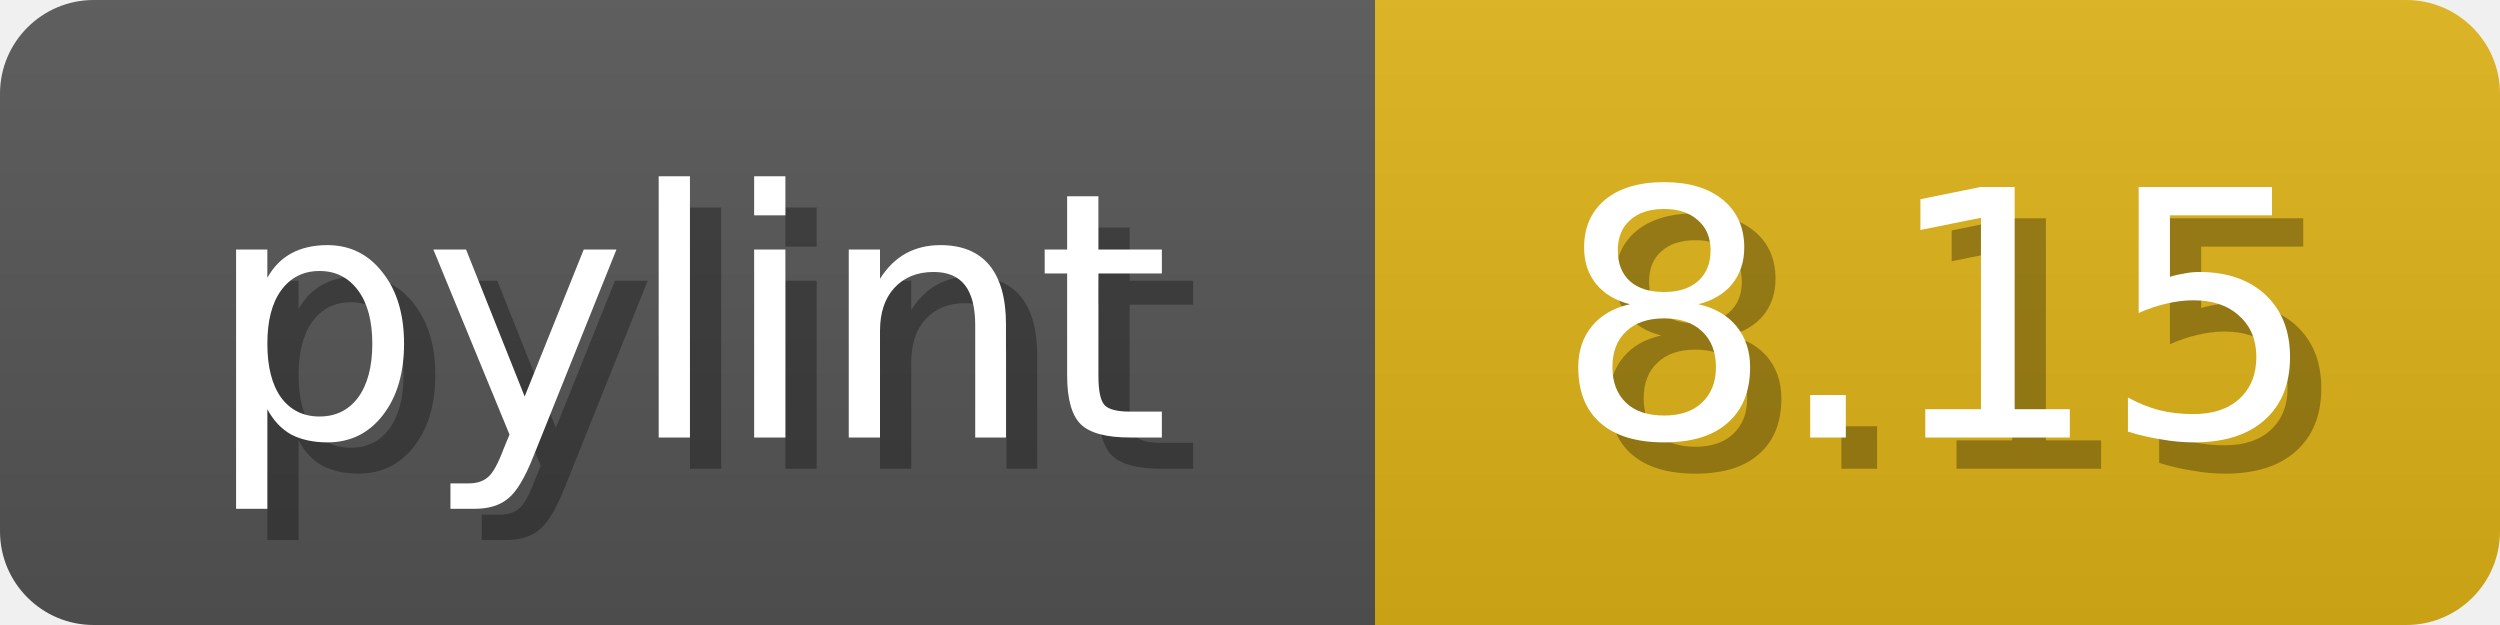
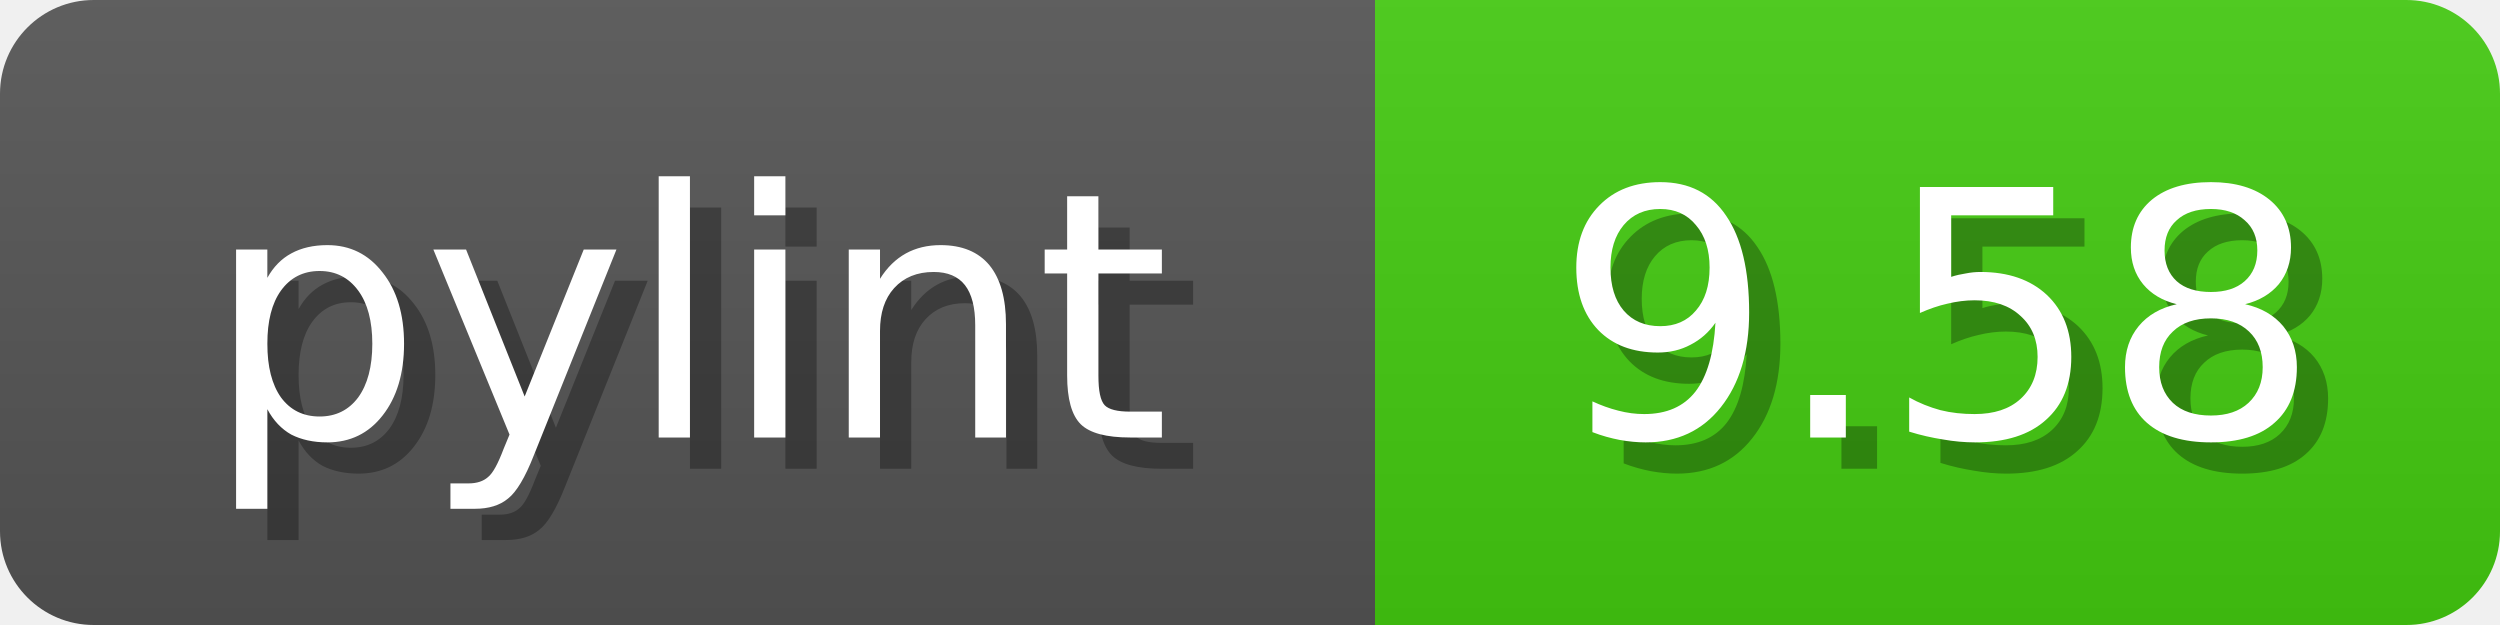
<svg xmlns="http://www.w3.org/2000/svg" width="80" height="20">
  <linearGradient id="b" x2="0" y2="100%">
    <stop offset="0" stop-color="#bbb" stop-opacity=".1" />
    <stop offset="1" stop-opacity=".1" />
  </linearGradient>
  <mask id="anybadge_1">
    <rect width="80" height="20" rx="3" fill="#fff" />
  </mask>
  <g mask="url(#anybadge_1)">
    <path fill="#555" d="M0 0h44v20H0z" />
-     <path fill="#DFB317" d="M44 0h36v20H44z" />
+     <path fill="#4C1" d="M44 0h36v20H44z" />
    <path fill="url(#b)" d="M0 0h80v20H0z" />
  </g>
  <g fill="#fff" text-anchor="middle" font-family="DejaVu Sans,Verdana,Geneva,sans-serif" font-size="11">
    <text x="23.0" y="15" fill="#010101" fill-opacity=".3">pylint</text>
    <text x="22.0" y="14">pylint</text>
  </g>
  <g fill="#fff" text-anchor="middle" font-family="DejaVu Sans,Verdana,Geneva,sans-serif" font-size="11">
-     <text x="63.0" y="15" fill="#010101" fill-opacity=".3">8.15</text>
-     <text x="62.0" y="14">8.15</text>
+     <text x="63.0" y="15" fill="#010101" fill-opacity=".3">9.58</text>
+     <text x="62.0" y="14">9.58</text>
  </g>
</svg>
